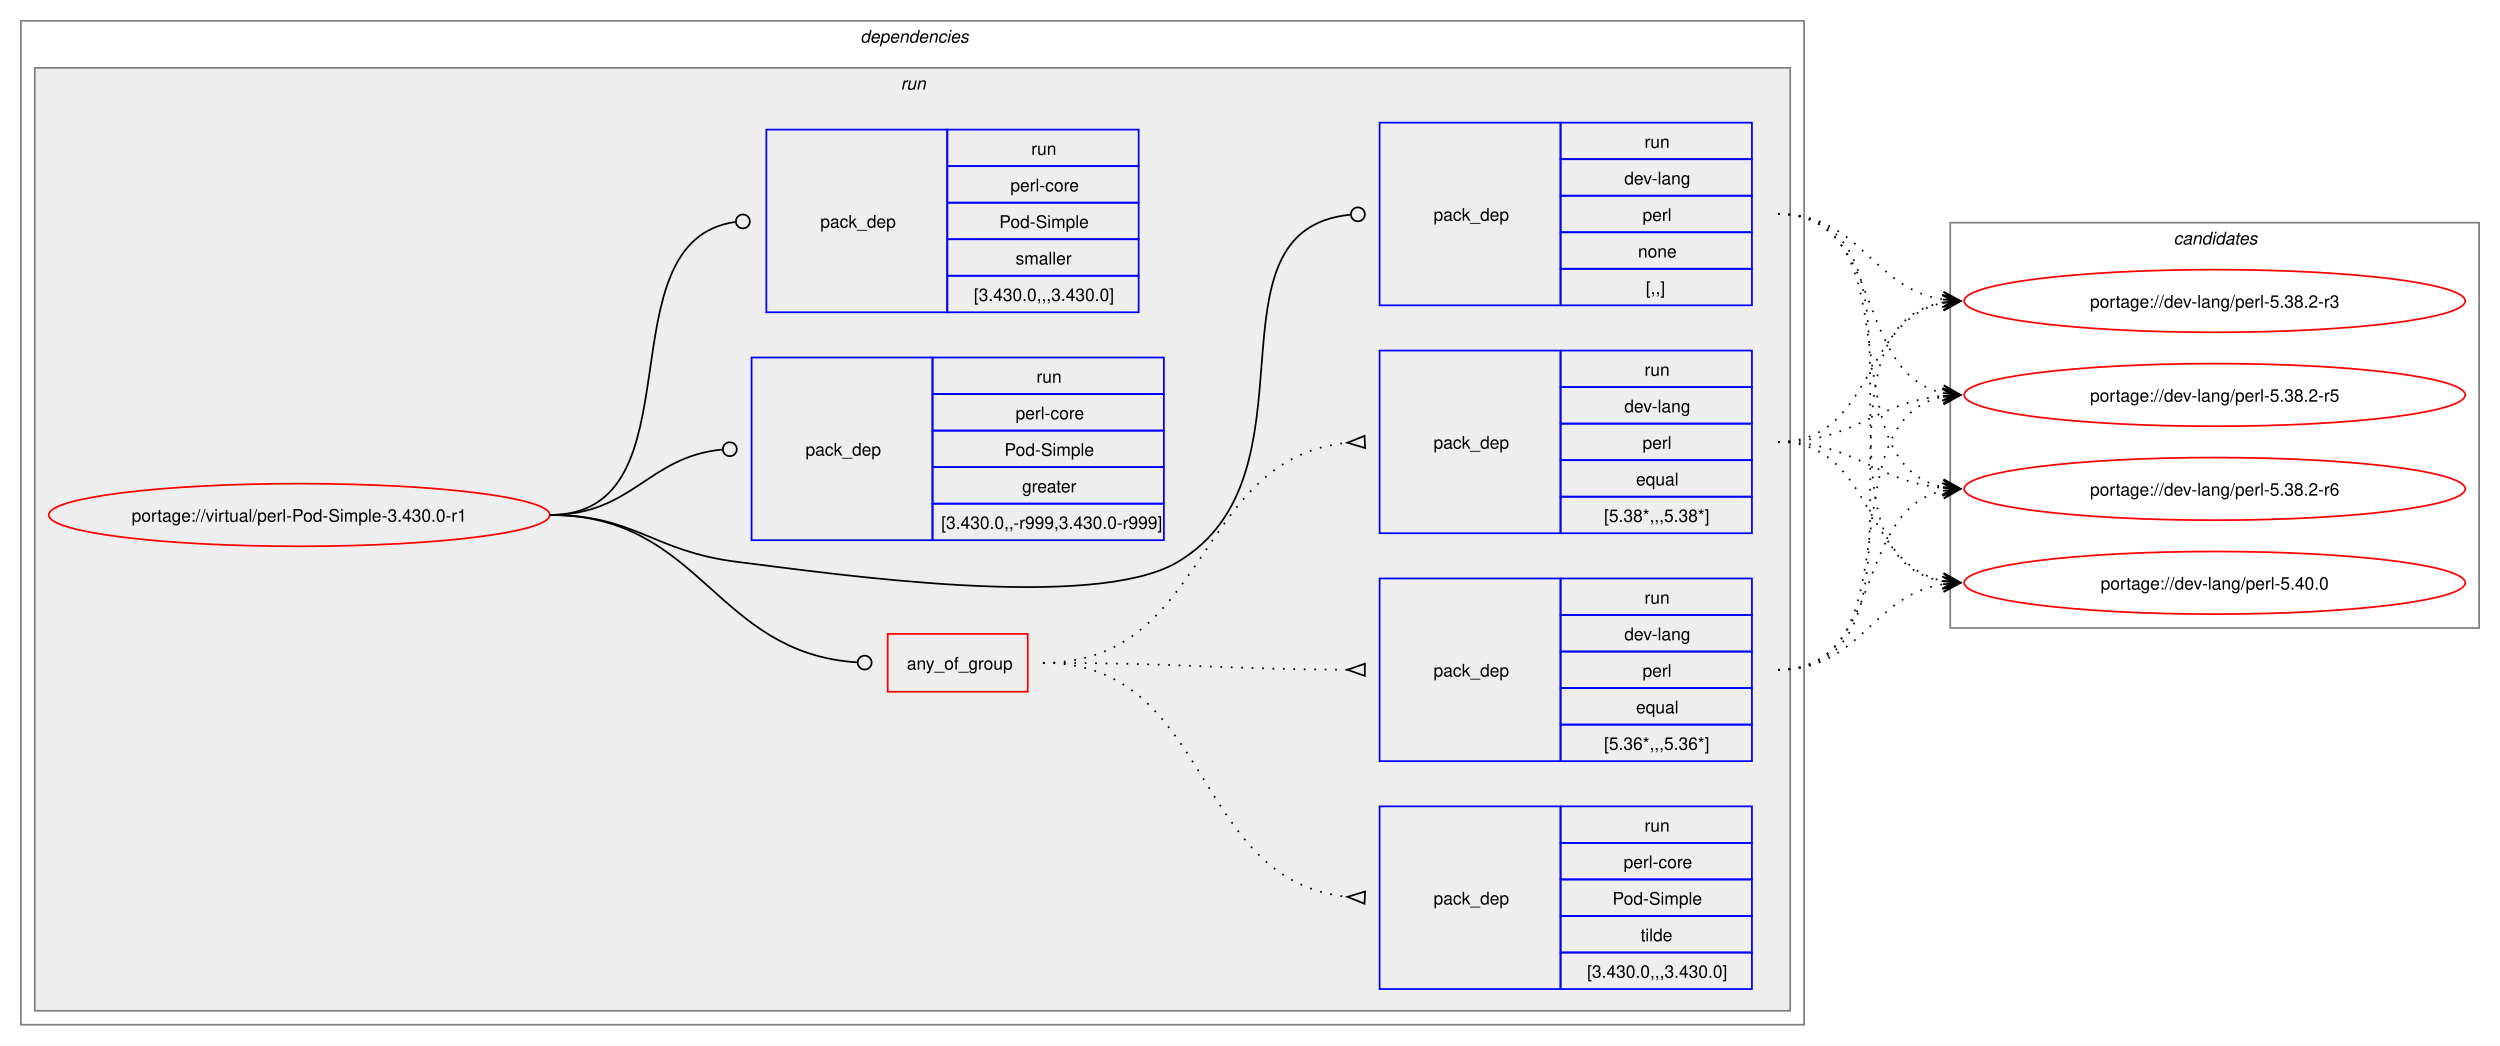
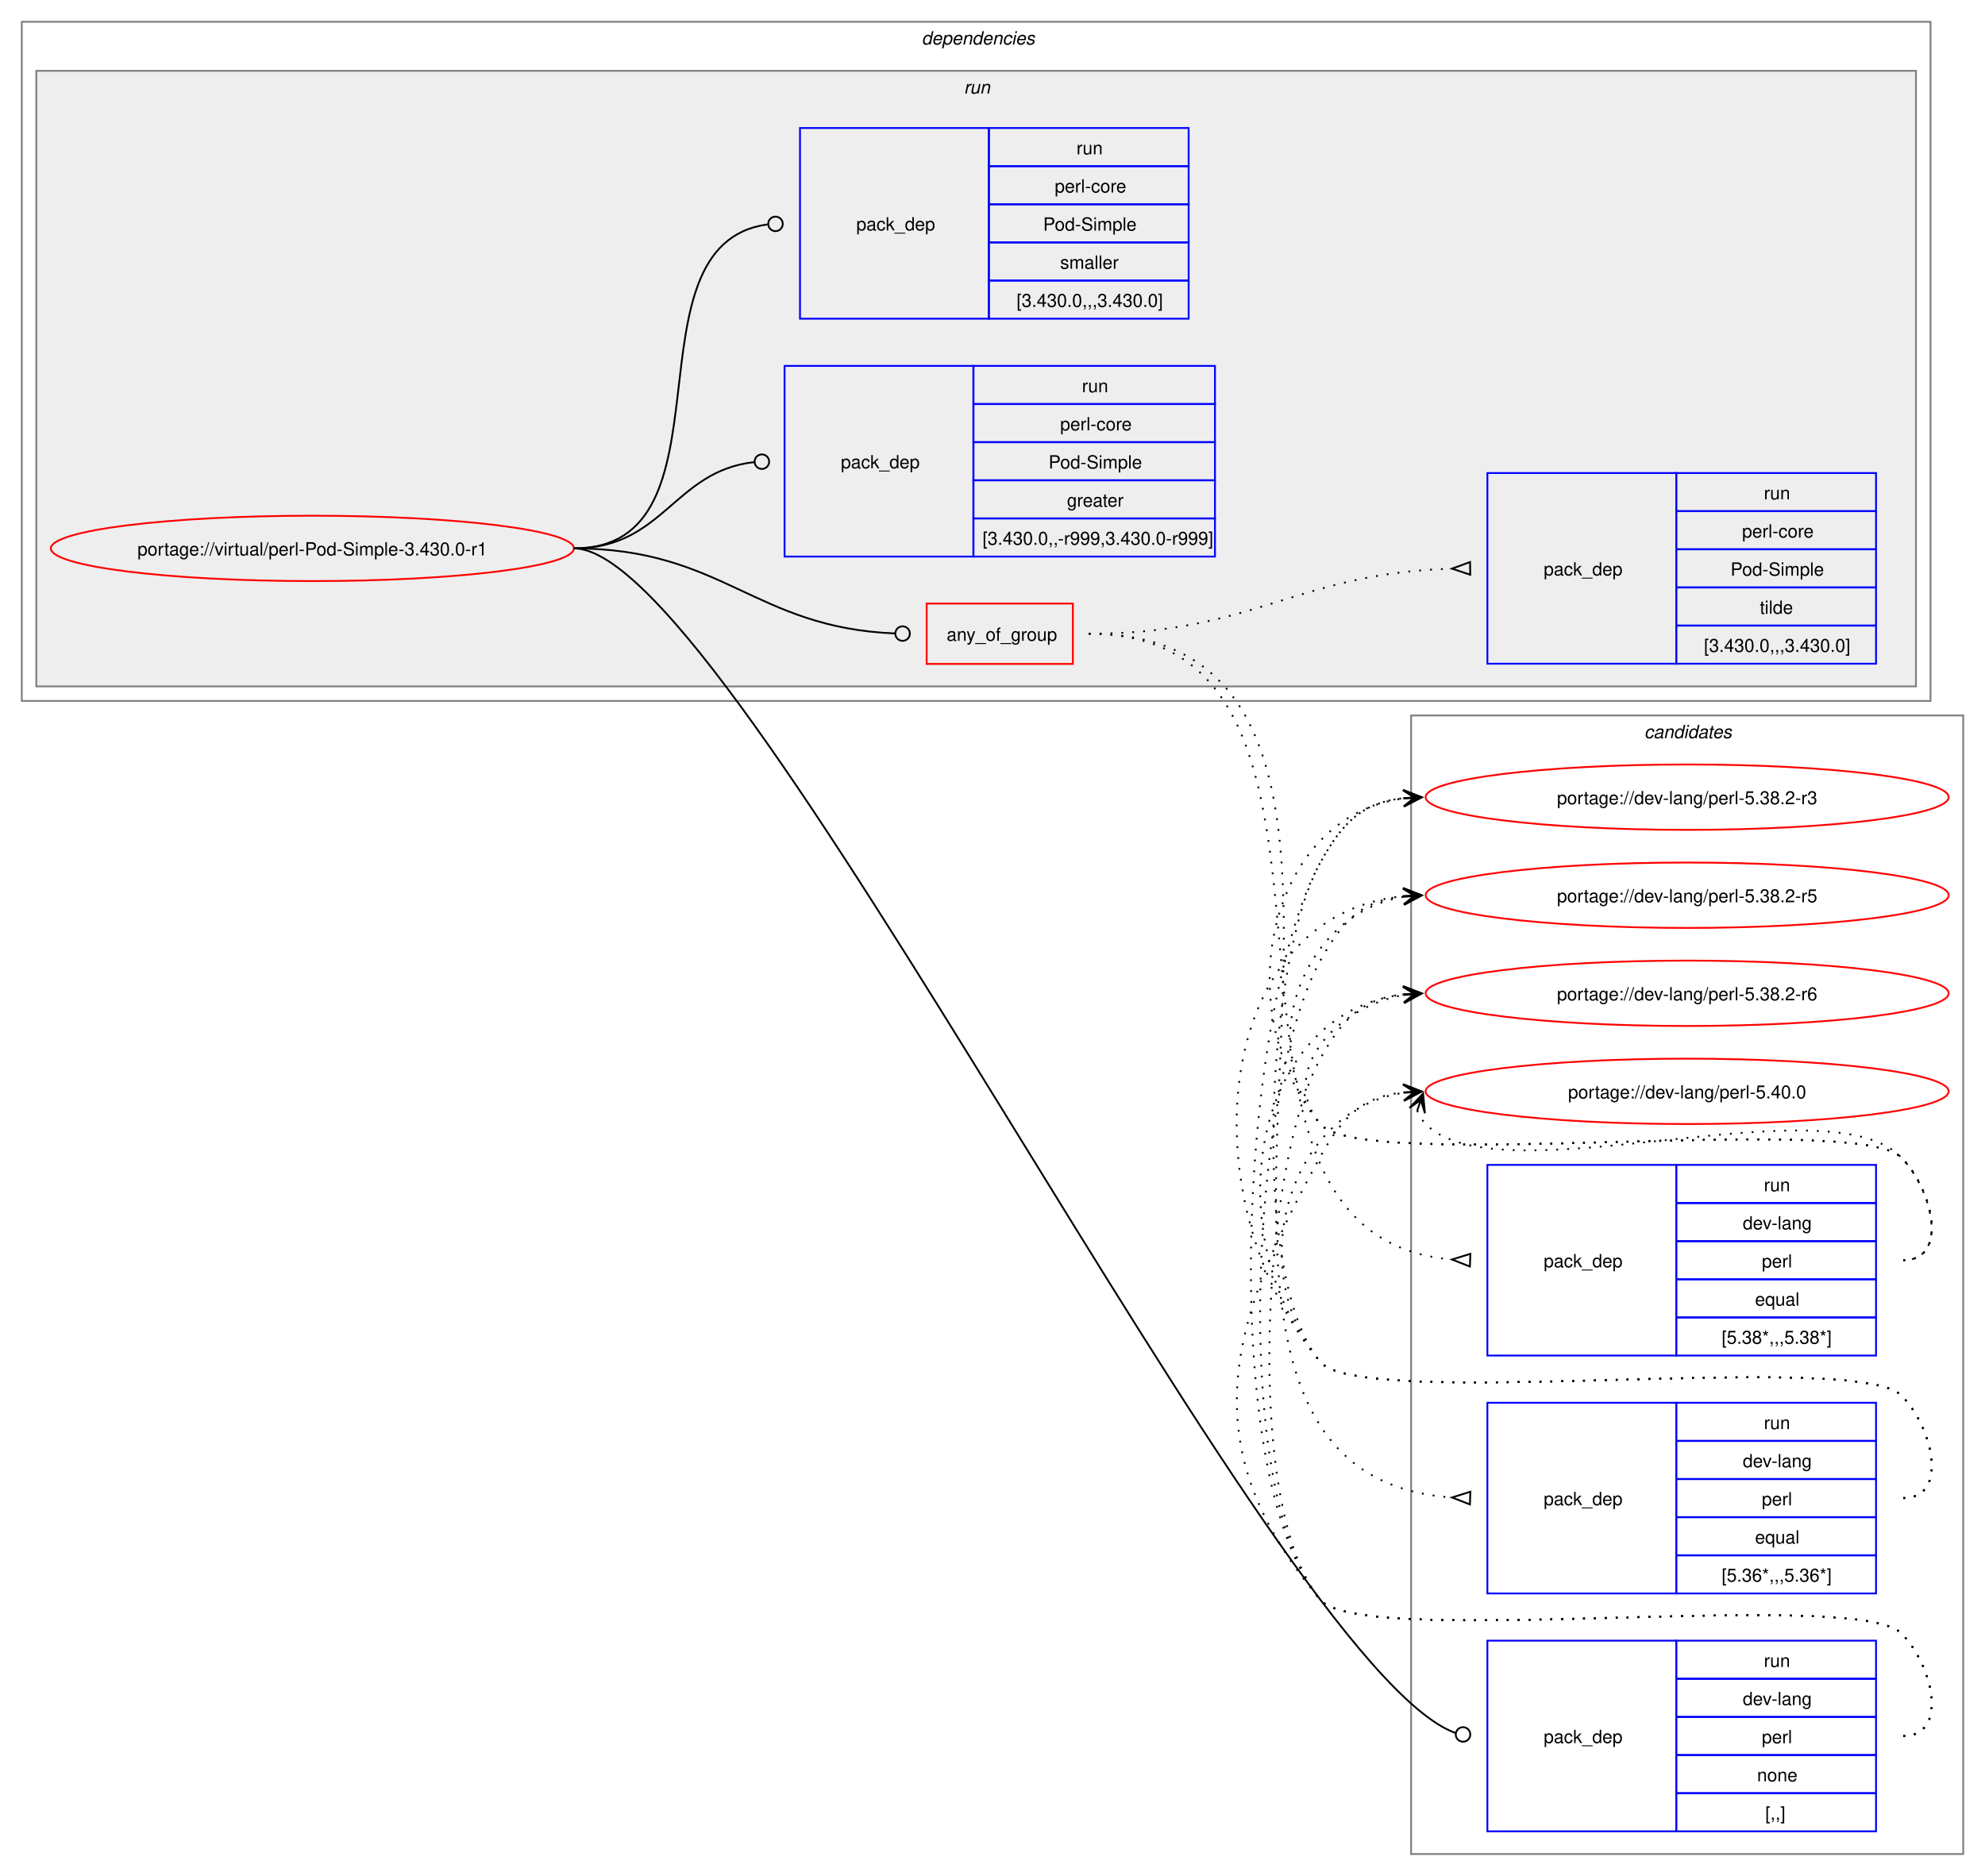
- <svg xmlns="http://www.w3.org/2000/svg" xmlns:xlink="http://www.w3.org/1999/xlink" width="1437pt" height="601pt" viewBox="0.00 0.00 1437.00 601.00">
-   <g id="graph0" class="graph" transform="scale(1 1) rotate(0) translate(4 597)">
-     <polygon fill="white" stroke="none" points="-4,4 -4,-597 1433,-597 1433,4 -4,4" />
+ <svg xmlns="http://www.w3.org/2000/svg" xmlns:xlink="http://www.w3.org/1999/xlink" width="1093pt" height="1033pt" viewBox="0.00 0.00 1093.00 1033.00">
+   <g id="graph0" class="graph" transform="scale(1 1) rotate(0) translate(4 1029)">
+     <polygon fill="white" stroke="none" points="-4,4 -4,-1029 1089,-1029 1089,4 -4,4" />
+     <g id="clust13" class="cluster">
+       <polygon fill="none" stroke="gray" points="773,-8 773,-635 1077,-635 1077,-8 773,-8" />
+       <text text-anchor="start" x="901.38" y="-622.5" font-family="Helvetica,sans-Serif" font-style="italic" font-size="10.00">candidates</text>
+     </g>
    <g id="clust2" class="cluster">
-       <polygon fill="none" stroke="gray" points="8,-8 8,-585 1033,-585 1033,-8 8,-8" />
-       <text text-anchor="start" x="490.5" y="-572.5" font-family="Helvetica,sans-Serif" font-style="italic" font-size="10.00">dependencies</text>
+       <polygon fill="none" stroke="gray" points="8,-643 8,-1017 1059,-1017 1059,-643 8,-643" />
+       <text text-anchor="start" x="503.5" y="-1004.5" font-family="Helvetica,sans-Serif" font-style="italic" font-size="10.00">dependencies</text>
    </g>
    <g id="clust5" class="cluster">
-       <polygon fill="#eeeeee" stroke="gray" points="16,-16 16,-558 1025,-558 1025,-16 16,-16" />
-       <text text-anchor="start" x="513.75" y="-545.5" font-family="Helvetica,sans-Serif" font-style="italic" font-size="10.00">run</text>
-     </g>
-     <g id="clust13" class="cluster">
-       <polygon fill="none" stroke="gray" points="1117,-236 1117,-469 1421,-469 1421,-236 1117,-236" />
-       <text text-anchor="start" x="1245.38" y="-456.5" font-family="Helvetica,sans-Serif" font-style="italic" font-size="10.00">candidates</text>
+       <polygon fill="#eeeeee" stroke="gray" points="16,-651 16,-990 1051,-990 1051,-651 16,-651" />
+       <text text-anchor="start" x="526.75" y="-977.5" font-family="Helvetica,sans-Serif" font-style="italic" font-size="10.00">run</text>
    </g>
    <g id="node1" class="node">
      <g id="a_node1">
        <a xlink:href="../virtual/perl-Pod-Simple-3.430.0-r1.svg" xlink:title="portage://virtual/perl-Pod-Simple-3.430.0-r1">
-           <ellipse fill="none" stroke="red" cx="168" cy="-301" rx="144" ry="18" />
-           <text text-anchor="middle" x="168" y="-297.12" font-family="Helvetica,sans-Serif" font-size="10.00">portage://virtual/perl-Pod-Simple-3.430.0-r1</text>
+           <ellipse fill="none" stroke="red" cx="168" cy="-727" rx="144" ry="18" />
+           <text text-anchor="middle" x="168" y="-723.12" font-family="Helvetica,sans-Serif" font-size="10.00">portage://virtual/perl-Pod-Simple-3.430.0-r1</text>
        </a>
      </g>
    </g>
    <g id="node2" class="node">
-       <polygon fill="none" stroke="red" points="506.25,-199.38 506.25,-232.62 586.75,-232.62 586.75,-199.38 506.25,-199.38" />
-       <text text-anchor="start" x="517.25" y="-212.12" font-family="Helvetica,sans-Serif" font-size="10.00">any_of_group</text>
+       <polygon fill="none" stroke="red" points="506.25,-663.38 506.25,-696.62 586.75,-696.62 586.75,-663.38 506.25,-663.38" />
+       <text text-anchor="start" x="517.25" y="-676.12" font-family="Helvetica,sans-Serif" font-size="10.00">any_of_group</text>
    </g>
    <g id="edge4" class="edge">
-       <path fill="none" stroke="black" d="M312,-301C399.68,-301 406.44,-221.55 488.75,-216.27" />
-       <ellipse fill="none" stroke="black" cx="493" cy="-216.14" rx="4" ry="4" />
+       <path fill="none" stroke="black" d="M312,-727C394.06,-727 411.28,-683.25 488.78,-680.17" />
+       <ellipse fill="none" stroke="black" cx="493" cy="-680.09" rx="4" ry="4" />
    </g>
    <g id="node6" class="node">
-       <polygon fill="none" stroke="blue" points="789,-421.5 789,-526.5 893,-526.5 893,-421.5 789,-421.5" />
-       <text text-anchor="start" x="820" y="-470.12" font-family="Helvetica,sans-Serif" font-size="10.00">pack_dep</text>
-       <polygon fill="none" stroke="blue" points="893,-505.5 893,-526.5 1003,-526.5 1003,-505.5 893,-505.5" />
-       <text text-anchor="start" x="941.25" y="-512" font-family="Helvetica,sans-Serif" font-size="10.00">run</text>
-       <polygon fill="none" stroke="blue" points="893,-484.5 893,-505.5 1003,-505.5 1003,-484.5 893,-484.5" />
-       <text text-anchor="start" x="929.62" y="-491" font-family="Helvetica,sans-Serif" font-size="10.00">dev-lang</text>
-       <polygon fill="none" stroke="blue" points="893,-463.5 893,-484.5 1003,-484.5 1003,-463.5 893,-463.5" />
-       <text text-anchor="start" x="940.12" y="-470" font-family="Helvetica,sans-Serif" font-size="10.00">perl</text>
-       <polygon fill="none" stroke="blue" points="893,-442.5 893,-463.5 1003,-463.5 1003,-442.5 893,-442.5" />
-       <text text-anchor="start" x="937.5" y="-449" font-family="Helvetica,sans-Serif" font-size="10.00">none</text>
-       <polygon fill="none" stroke="blue" points="893,-421.5 893,-442.5 1003,-442.5 1003,-421.5 893,-421.5" />
-       <text text-anchor="start" x="942" y="-428" font-family="Helvetica,sans-Serif" font-size="10.00">[,,]</text>
+       <polygon fill="none" stroke="blue" points="815,-20.5 815,-125.5 919,-125.5 919,-20.5 815,-20.5" />
+       <text text-anchor="start" x="846" y="-69.12" font-family="Helvetica,sans-Serif" font-size="10.00">pack_dep</text>
+       <polygon fill="none" stroke="blue" points="919,-104.5 919,-125.5 1029,-125.5 1029,-104.5 919,-104.5" />
+       <text text-anchor="start" x="967.25" y="-111" font-family="Helvetica,sans-Serif" font-size="10.00">run</text>
+       <polygon fill="none" stroke="blue" points="919,-83.5 919,-104.5 1029,-104.5 1029,-83.5 919,-83.5" />
+       <text text-anchor="start" x="955.62" y="-90" font-family="Helvetica,sans-Serif" font-size="10.00">dev-lang</text>
+       <polygon fill="none" stroke="blue" points="919,-62.5 919,-83.5 1029,-83.5 1029,-62.5 919,-62.5" />
+       <text text-anchor="start" x="966.12" y="-69" font-family="Helvetica,sans-Serif" font-size="10.00">perl</text>
+       <polygon fill="none" stroke="blue" points="919,-41.5 919,-62.5 1029,-62.5 1029,-41.5 919,-41.5" />
+       <text text-anchor="start" x="963.5" y="-48" font-family="Helvetica,sans-Serif" font-size="10.00">none</text>
+       <polygon fill="none" stroke="blue" points="919,-20.5 919,-41.5 1029,-41.5 1029,-20.5 919,-20.5" />
+       <text text-anchor="start" x="968" y="-27" font-family="Helvetica,sans-Serif" font-size="10.00">[,,]</text>
    </g>
    <g id="edge5" class="edge">
-       <path fill="none" stroke="black" d="M312,-301C361.48,-301 370.89,-280.05 420,-274 475.8,-267.13 624.72,-245.2 673,-274 757.05,-324.13 684.8,-464.83 772.05,-473.57" />
-       <ellipse fill="none" stroke="black" cx="776.51" cy="-473.79" rx="4" ry="4" />
+       <path fill="none" stroke="black" d="M312,-727C400.4,-727 696.85,-110.76 797.44,-74.65" />
+       <ellipse fill="none" stroke="black" cx="801.58" cy="-73.85" rx="4" ry="4" />
    </g>
    <g id="node7" class="node">
-       <polygon fill="none" stroke="blue" points="428,-286.5 428,-391.5 532,-391.5 532,-286.5 428,-286.5" />
-       <text text-anchor="start" x="459" y="-335.12" font-family="Helvetica,sans-Serif" font-size="10.00">pack_dep</text>
-       <polygon fill="none" stroke="blue" points="532,-370.5 532,-391.5 665,-391.5 665,-370.5 532,-370.5" />
-       <text text-anchor="start" x="591.75" y="-377" font-family="Helvetica,sans-Serif" font-size="10.00">run</text>
-       <polygon fill="none" stroke="blue" points="532,-349.5 532,-370.5 665,-370.5 665,-349.5 532,-349.5" />
-       <text text-anchor="start" x="579.75" y="-356" font-family="Helvetica,sans-Serif" font-size="10.00">perl-core</text>
-       <polygon fill="none" stroke="blue" points="532,-328.5 532,-349.5 665,-349.5 665,-328.5 532,-328.5" />
-       <text text-anchor="start" x="573.38" y="-335" font-family="Helvetica,sans-Serif" font-size="10.00">Pod-Simple</text>
-       <polygon fill="none" stroke="blue" points="532,-307.5 532,-328.5 665,-328.5 665,-307.5 532,-307.5" />
-       <text text-anchor="start" x="583.5" y="-314" font-family="Helvetica,sans-Serif" font-size="10.00">greater</text>
-       <polygon fill="none" stroke="blue" points="532,-286.5 532,-307.5 665,-307.5 665,-286.5 532,-286.5" />
-       <text text-anchor="start" x="537" y="-293" font-family="Helvetica,sans-Serif" font-size="10.00">[3.430.0,,-r999,3.430.0-r999]</text>
+       <polygon fill="none" stroke="blue" points="428,-722.5 428,-827.5 532,-827.5 532,-722.5 428,-722.5" />
+       <text text-anchor="start" x="459" y="-771.12" font-family="Helvetica,sans-Serif" font-size="10.00">pack_dep</text>
+       <polygon fill="none" stroke="blue" points="532,-806.5 532,-827.5 665,-827.5 665,-806.5 532,-806.5" />
+       <text text-anchor="start" x="591.75" y="-813" font-family="Helvetica,sans-Serif" font-size="10.00">run</text>
+       <polygon fill="none" stroke="blue" points="532,-785.5 532,-806.5 665,-806.5 665,-785.5 532,-785.5" />
+       <text text-anchor="start" x="579.75" y="-792" font-family="Helvetica,sans-Serif" font-size="10.00">perl-core</text>
+       <polygon fill="none" stroke="blue" points="532,-764.5 532,-785.5 665,-785.5 665,-764.5 532,-764.5" />
+       <text text-anchor="start" x="573.38" y="-771" font-family="Helvetica,sans-Serif" font-size="10.00">Pod-Simple</text>
+       <polygon fill="none" stroke="blue" points="532,-743.5 532,-764.5 665,-764.5 665,-743.5 532,-743.5" />
+       <text text-anchor="start" x="583.5" y="-750" font-family="Helvetica,sans-Serif" font-size="10.00">greater</text>
+       <polygon fill="none" stroke="blue" points="532,-722.5 532,-743.5 665,-743.5 665,-722.5 532,-722.5" />
+       <text text-anchor="start" x="537" y="-729" font-family="Helvetica,sans-Serif" font-size="10.00">[3.430.0,,-r999,3.430.0-r999]</text>
    </g>
    <g id="edge6" class="edge">
-       <path fill="none" stroke="black" d="M312,-301C359.8,-301 368.2,-334.54 411.23,-338.6" />
-       <ellipse fill="none" stroke="black" cx="415.5" cy="-338.79" rx="4" ry="4" />
+       <path fill="none" stroke="black" d="M312,-727C361.45,-727 366.96,-769.54 411.26,-774.52" />
+       <ellipse fill="none" stroke="black" cx="415.51" cy="-774.76" rx="4" ry="4" />
    </g>
    <g id="node8" class="node">
-       <polygon fill="none" stroke="blue" points="436.5,-417.5 436.5,-522.5 540.5,-522.5 540.5,-417.5 436.5,-417.5" />
-       <text text-anchor="start" x="467.5" y="-466.12" font-family="Helvetica,sans-Serif" font-size="10.00">pack_dep</text>
-       <polygon fill="none" stroke="blue" points="540.5,-501.5 540.5,-522.5 650.5,-522.5 650.5,-501.5 540.5,-501.5" />
-       <text text-anchor="start" x="588.75" y="-508" font-family="Helvetica,sans-Serif" font-size="10.00">run</text>
-       <polygon fill="none" stroke="blue" points="540.5,-480.5 540.5,-501.5 650.5,-501.5 650.5,-480.5 540.5,-480.5" />
-       <text text-anchor="start" x="576.75" y="-487" font-family="Helvetica,sans-Serif" font-size="10.00">perl-core</text>
-       <polygon fill="none" stroke="blue" points="540.5,-459.5 540.5,-480.5 650.5,-480.5 650.5,-459.5 540.5,-459.5" />
-       <text text-anchor="start" x="570.38" y="-466" font-family="Helvetica,sans-Serif" font-size="10.00">Pod-Simple</text>
-       <polygon fill="none" stroke="blue" points="540.5,-438.5 540.5,-459.5 650.5,-459.5 650.5,-438.5 540.5,-438.5" />
-       <text text-anchor="start" x="579.75" y="-445" font-family="Helvetica,sans-Serif" font-size="10.00">smaller</text>
-       <polygon fill="none" stroke="blue" points="540.5,-417.5 540.5,-438.5 650.5,-438.5 650.5,-417.5 540.5,-417.5" />
-       <text text-anchor="start" x="555.75" y="-424" font-family="Helvetica,sans-Serif" font-size="10.00">[3.430.0,,,3.430.0]</text>
+       <polygon fill="none" stroke="blue" points="436.5,-853.5 436.5,-958.5 540.5,-958.5 540.5,-853.5 436.5,-853.5" />
+       <text text-anchor="start" x="467.5" y="-902.12" font-family="Helvetica,sans-Serif" font-size="10.00">pack_dep</text>
+       <polygon fill="none" stroke="blue" points="540.5,-937.5 540.5,-958.5 650.5,-958.5 650.5,-937.5 540.5,-937.5" />
+       <text text-anchor="start" x="588.75" y="-944" font-family="Helvetica,sans-Serif" font-size="10.00">run</text>
+       <polygon fill="none" stroke="blue" points="540.5,-916.5 540.5,-937.5 650.5,-937.5 650.5,-916.5 540.5,-916.5" />
+       <text text-anchor="start" x="576.75" y="-923" font-family="Helvetica,sans-Serif" font-size="10.00">perl-core</text>
+       <polygon fill="none" stroke="blue" points="540.5,-895.5 540.5,-916.5 650.5,-916.5 650.5,-895.5 540.5,-895.5" />
+       <text text-anchor="start" x="570.38" y="-902" font-family="Helvetica,sans-Serif" font-size="10.00">Pod-Simple</text>
+       <polygon fill="none" stroke="blue" points="540.5,-874.5 540.5,-895.5 650.5,-895.5 650.5,-874.5 540.5,-874.5" />
+       <text text-anchor="start" x="579.75" y="-881" font-family="Helvetica,sans-Serif" font-size="10.00">smaller</text>
+       <polygon fill="none" stroke="blue" points="540.5,-853.5 540.5,-874.5 650.5,-874.5 650.5,-853.5 540.5,-853.5" />
+       <text text-anchor="start" x="555.75" y="-860" font-family="Helvetica,sans-Serif" font-size="10.00">[3.430.0,,,3.430.0]</text>
    </g>
    <g id="edge7" class="edge">
-       <path fill="none" stroke="black" d="M312,-301C399.96,-301 340.76,-458.96 418.95,-469.45" />
-       <ellipse fill="none" stroke="black" cx="423.01" cy="-469.71" rx="4" ry="4" />
+       <path fill="none" stroke="black" d="M312,-727C403.54,-727 337.54,-894.31 418.61,-905.42" />
+       <ellipse fill="none" stroke="black" cx="423.01" cy="-905.71" rx="4" ry="4" />
    </g>
    <g id="node3" class="node">
-       <polygon fill="none" stroke="blue" points="789,-290.5 789,-395.5 893,-395.5 893,-290.5 789,-290.5" />
-       <text text-anchor="start" x="820" y="-339.12" font-family="Helvetica,sans-Serif" font-size="10.00">pack_dep</text>
-       <polygon fill="none" stroke="blue" points="893,-374.5 893,-395.5 1003,-395.5 1003,-374.5 893,-374.5" />
-       <text text-anchor="start" x="941.25" y="-381" font-family="Helvetica,sans-Serif" font-size="10.00">run</text>
-       <polygon fill="none" stroke="blue" points="893,-353.5 893,-374.5 1003,-374.5 1003,-353.5 893,-353.5" />
-       <text text-anchor="start" x="929.62" y="-360" font-family="Helvetica,sans-Serif" font-size="10.00">dev-lang</text>
-       <polygon fill="none" stroke="blue" points="893,-332.5 893,-353.5 1003,-353.5 1003,-332.5 893,-332.5" />
-       <text text-anchor="start" x="940.12" y="-339" font-family="Helvetica,sans-Serif" font-size="10.00">perl</text>
-       <polygon fill="none" stroke="blue" points="893,-311.5 893,-332.5 1003,-332.5 1003,-311.5 893,-311.5" />
-       <text text-anchor="start" x="936.38" y="-318" font-family="Helvetica,sans-Serif" font-size="10.00">equal</text>
-       <polygon fill="none" stroke="blue" points="893,-290.5 893,-311.5 1003,-311.5 1003,-290.5 893,-290.5" />
-       <text text-anchor="start" x="918" y="-297" font-family="Helvetica,sans-Serif" font-size="10.00">[5.38*,,,5.38*]</text>
+       <polygon fill="none" stroke="blue" points="815,-282.5 815,-387.5 919,-387.5 919,-282.5 815,-282.5" />
+       <text text-anchor="start" x="846" y="-331.12" font-family="Helvetica,sans-Serif" font-size="10.00">pack_dep</text>
+       <polygon fill="none" stroke="blue" points="919,-366.5 919,-387.5 1029,-387.5 1029,-366.5 919,-366.5" />
+       <text text-anchor="start" x="967.25" y="-373" font-family="Helvetica,sans-Serif" font-size="10.00">run</text>
+       <polygon fill="none" stroke="blue" points="919,-345.5 919,-366.5 1029,-366.5 1029,-345.5 919,-345.5" />
+       <text text-anchor="start" x="955.62" y="-352" font-family="Helvetica,sans-Serif" font-size="10.00">dev-lang</text>
+       <polygon fill="none" stroke="blue" points="919,-324.5 919,-345.5 1029,-345.5 1029,-324.5 919,-324.5" />
+       <text text-anchor="start" x="966.12" y="-331" font-family="Helvetica,sans-Serif" font-size="10.00">perl</text>
+       <polygon fill="none" stroke="blue" points="919,-303.5 919,-324.5 1029,-324.5 1029,-303.5 919,-303.5" />
+       <text text-anchor="start" x="962.38" y="-310" font-family="Helvetica,sans-Serif" font-size="10.00">equal</text>
+       <polygon fill="none" stroke="blue" points="919,-282.5 919,-303.5 1029,-303.5 1029,-282.5 919,-282.5" />
+       <text text-anchor="start" x="944" y="-289" font-family="Helvetica,sans-Serif" font-size="10.00">[5.38*,,,5.38*]</text>
    </g>
    <g id="edge1" class="edge">
-       <path fill="none" stroke="black" stroke-dasharray="1,5" d="M595.5,-216C691.81,-216 681.97,-333.99 770.61,-342.51" />
-       <polygon fill="none" stroke="black" points="780.34,-346.47 770.51,-342.51 780.66,-339.48 780.34,-346.47" />
+       <path fill="none" stroke="black" stroke-dasharray="1,5" d="M595.5,-680C771.61,-680 632.06,-348.34 795.85,-335.39" />
+       <polygon fill="none" stroke="black" points="805.63,-338.52 795.51,-335.4 805.37,-331.52 805.63,-338.52" />
    </g>
    <g id="node4" class="node">
-       <polygon fill="none" stroke="blue" points="789,-159.5 789,-264.5 893,-264.5 893,-159.5 789,-159.5" />
-       <text text-anchor="start" x="820" y="-208.12" font-family="Helvetica,sans-Serif" font-size="10.00">pack_dep</text>
-       <polygon fill="none" stroke="blue" points="893,-243.5 893,-264.5 1003,-264.5 1003,-243.5 893,-243.5" />
-       <text text-anchor="start" x="941.25" y="-250" font-family="Helvetica,sans-Serif" font-size="10.00">run</text>
-       <polygon fill="none" stroke="blue" points="893,-222.5 893,-243.5 1003,-243.5 1003,-222.5 893,-222.5" />
-       <text text-anchor="start" x="929.62" y="-229" font-family="Helvetica,sans-Serif" font-size="10.00">dev-lang</text>
-       <polygon fill="none" stroke="blue" points="893,-201.5 893,-222.5 1003,-222.5 1003,-201.5 893,-201.5" />
-       <text text-anchor="start" x="940.12" y="-208" font-family="Helvetica,sans-Serif" font-size="10.00">perl</text>
-       <polygon fill="none" stroke="blue" points="893,-180.5 893,-201.5 1003,-201.5 1003,-180.5 893,-180.5" />
-       <text text-anchor="start" x="936.38" y="-187" font-family="Helvetica,sans-Serif" font-size="10.00">equal</text>
-       <polygon fill="none" stroke="blue" points="893,-159.5 893,-180.5 1003,-180.5 1003,-159.5 893,-159.5" />
-       <text text-anchor="start" x="918" y="-166" font-family="Helvetica,sans-Serif" font-size="10.00">[5.36*,,,5.36*]</text>
+       <polygon fill="none" stroke="blue" points="815,-151.5 815,-256.5 919,-256.5 919,-151.5 815,-151.5" />
+       <text text-anchor="start" x="846" y="-200.12" font-family="Helvetica,sans-Serif" font-size="10.00">pack_dep</text>
+       <polygon fill="none" stroke="blue" points="919,-235.5 919,-256.5 1029,-256.5 1029,-235.5 919,-235.5" />
+       <text text-anchor="start" x="967.25" y="-242" font-family="Helvetica,sans-Serif" font-size="10.00">run</text>
+       <polygon fill="none" stroke="blue" points="919,-214.5 919,-235.5 1029,-235.5 1029,-214.5 919,-214.5" />
+       <text text-anchor="start" x="955.62" y="-221" font-family="Helvetica,sans-Serif" font-size="10.00">dev-lang</text>
+       <polygon fill="none" stroke="blue" points="919,-193.5 919,-214.5 1029,-214.5 1029,-193.5 919,-193.5" />
+       <text text-anchor="start" x="966.12" y="-200" font-family="Helvetica,sans-Serif" font-size="10.00">perl</text>
+       <polygon fill="none" stroke="blue" points="919,-172.5 919,-193.5 1029,-193.5 1029,-172.5 919,-172.5" />
+       <text text-anchor="start" x="962.38" y="-179" font-family="Helvetica,sans-Serif" font-size="10.00">equal</text>
+       <polygon fill="none" stroke="blue" points="919,-151.5 919,-172.5 1029,-172.5 1029,-151.5 919,-151.5" />
+       <text text-anchor="start" x="944" y="-158" font-family="Helvetica,sans-Serif" font-size="10.00">[5.36*,,,5.36*]</text>
    </g>
    <g id="edge2" class="edge">
-       <path fill="none" stroke="black" stroke-dasharray="1,5" d="M595.5,-216C674.42,-216 696.65,-212.34 770.7,-212.02" />
-       <polygon fill="none" stroke="black" points="780.51,-215.5 770.5,-212.02 780.49,-208.5 780.51,-215.5" />
+       <path fill="none" stroke="black" stroke-dasharray="1,5" d="M595.5,-680C823.2,-680 582.44,-218.76 795.51,-204.35" />
+       <polygon fill="none" stroke="black" points="805.62,-207.51 795.51,-204.35 805.39,-200.52 805.62,-207.51" />
    </g>
    <g id="node5" class="node">
-       <polygon fill="none" stroke="blue" points="789,-28.5 789,-133.5 893,-133.5 893,-28.5 789,-28.5" />
-       <text text-anchor="start" x="820" y="-77.12" font-family="Helvetica,sans-Serif" font-size="10.00">pack_dep</text>
-       <polygon fill="none" stroke="blue" points="893,-112.5 893,-133.5 1003,-133.5 1003,-112.5 893,-112.5" />
-       <text text-anchor="start" x="941.25" y="-119" font-family="Helvetica,sans-Serif" font-size="10.00">run</text>
-       <polygon fill="none" stroke="blue" points="893,-91.5 893,-112.5 1003,-112.5 1003,-91.5 893,-91.5" />
-       <text text-anchor="start" x="929.25" y="-98" font-family="Helvetica,sans-Serif" font-size="10.00">perl-core</text>
-       <polygon fill="none" stroke="blue" points="893,-70.5 893,-91.5 1003,-91.5 1003,-70.5 893,-70.5" />
-       <text text-anchor="start" x="922.88" y="-77" font-family="Helvetica,sans-Serif" font-size="10.00">Pod-Simple</text>
-       <polygon fill="none" stroke="blue" points="893,-49.5 893,-70.5 1003,-70.5 1003,-49.5 893,-49.5" />
-       <text text-anchor="start" x="939" y="-56" font-family="Helvetica,sans-Serif" font-size="10.00">tilde</text>
-       <polygon fill="none" stroke="blue" points="893,-28.5 893,-49.5 1003,-49.5 1003,-28.5 893,-28.5" />
-       <text text-anchor="start" x="908.25" y="-35" font-family="Helvetica,sans-Serif" font-size="10.00">[3.430.0,,,3.430.0]</text>
+       <polygon fill="none" stroke="blue" points="815,-663.5 815,-768.5 919,-768.5 919,-663.5 815,-663.5" />
+       <text text-anchor="start" x="846" y="-712.12" font-family="Helvetica,sans-Serif" font-size="10.00">pack_dep</text>
+       <polygon fill="none" stroke="blue" points="919,-747.5 919,-768.5 1029,-768.5 1029,-747.5 919,-747.5" />
+       <text text-anchor="start" x="967.25" y="-754" font-family="Helvetica,sans-Serif" font-size="10.00">run</text>
+       <polygon fill="none" stroke="blue" points="919,-726.5 919,-747.5 1029,-747.5 1029,-726.5 919,-726.5" />
+       <text text-anchor="start" x="955.25" y="-733" font-family="Helvetica,sans-Serif" font-size="10.00">perl-core</text>
+       <polygon fill="none" stroke="blue" points="919,-705.5 919,-726.5 1029,-726.5 1029,-705.5 919,-705.5" />
+       <text text-anchor="start" x="948.88" y="-712" font-family="Helvetica,sans-Serif" font-size="10.00">Pod-Simple</text>
+       <polygon fill="none" stroke="blue" points="919,-684.5 919,-705.5 1029,-705.5 1029,-684.5 919,-684.5" />
+       <text text-anchor="start" x="965" y="-691" font-family="Helvetica,sans-Serif" font-size="10.00">tilde</text>
+       <polygon fill="none" stroke="blue" points="919,-663.5 919,-684.5 1029,-684.5 1029,-663.5 919,-663.5" />
+       <text text-anchor="start" x="934.25" y="-670" font-family="Helvetica,sans-Serif" font-size="10.00">[3.430.0,,,3.430.0]</text>
    </g>
    <g id="edge3" class="edge">
-       <path fill="none" stroke="black" stroke-dasharray="1,5" d="M595.5,-216C693.88,-216 680.18,-90.33 770.68,-81.49" />
-       <polygon fill="none" stroke="black" points="780.67,-84.52 770.51,-81.5 780.33,-77.53 780.67,-84.52" />
+       <path fill="none" stroke="black" stroke-dasharray="1,5" d="M595.5,-680C686.8,-680 709.4,-713.31 795.47,-715.85" />
+       <polygon fill="none" stroke="black" points="805.45,-719.49 795.5,-715.85 805.55,-712.49 805.45,-719.49" />
    </g>
    <g id="node9" class="node">
      <g id="a_node9">
        <a xlink:href="../dev-lang/perl-5.38.2-r3.svg" xlink:title="portage://dev-lang/perl-5.38.2-r3">
-           <ellipse fill="none" stroke="red" cx="1269" cy="-424" rx="144" ry="18" />
-           <text text-anchor="middle" x="1269" y="-420.12" font-family="Helvetica,sans-Serif" font-size="10.00">portage://dev-lang/perl-5.38.2-r3</text>
+           <ellipse fill="none" stroke="red" cx="925" cy="-590" rx="144" ry="18" />
+           <text text-anchor="middle" x="925" y="-586.12" font-family="Helvetica,sans-Serif" font-size="10.00">portage://dev-lang/perl-5.38.2-r3</text>
        </a>
      </g>
    </g>
    <g id="edge8" class="edge">
-       <path fill="none" stroke="black" stroke-dasharray="1,5" d="M1018,-343C1073.35,-343 1066.06,-413.6 1113.1,-422.98" />
-       <polygon fill="black" stroke="black" points="1122.79,-423.89 1112.41,-427.43 1119.02,-423.53 1112.83,-422.95 1112.83,-422.95 1112.83,-422.95 1119.02,-423.53 1113.25,-418.47 1122.79,-423.89" />
+       <path fill="none" stroke="black" stroke-dasharray="1,5" d="M1044,-335C1069.12,-335 1060.6,-373.59 1043,-391.5 1018.04,-416.9 745.84,-382.68 723,-410 671.59,-471.49 693.83,-579.72 769.04,-589.32" />
+       <polygon fill="black" stroke="black" points="778.78,-589.92 768.52,-593.79 775.01,-589.69 768.8,-589.3 768.8,-589.3 768.8,-589.3 775.01,-589.69 769.08,-584.81 778.78,-589.92" />
    </g>
    <g id="node10" class="node">
      <g id="a_node10">
        <a xlink:href="../dev-lang/perl-5.38.2-r5.svg" xlink:title="portage://dev-lang/perl-5.38.2-r5">
-           <ellipse fill="none" stroke="red" cx="1269" cy="-370" rx="144" ry="18" />
-           <text text-anchor="middle" x="1269" y="-366.12" font-family="Helvetica,sans-Serif" font-size="10.00">portage://dev-lang/perl-5.38.2-r5</text>
+           <ellipse fill="none" stroke="red" cx="925" cy="-536" rx="144" ry="18" />
+           <text text-anchor="middle" x="925" y="-532.12" font-family="Helvetica,sans-Serif" font-size="10.00">portage://dev-lang/perl-5.38.2-r5</text>
        </a>
      </g>
    </g>
    <g id="edge9" class="edge">
-       <path fill="none" stroke="black" stroke-dasharray="1,5" d="M1018,-343C1062.63,-343 1073.68,-365.75 1112.8,-369.48" />
-       <polygon fill="black" stroke="black" points="1122.78,-369.94 1112.59,-373.98 1119.01,-369.77 1112.79,-369.48 1112.79,-369.48 1112.79,-369.48 1119.01,-369.77 1113,-364.99 1122.78,-369.94" />
+       <path fill="none" stroke="black" stroke-dasharray="1,5" d="M1044,-335C1069.12,-335 1060.6,-373.59 1043,-391.5 1018.04,-416.9 745.84,-382.68 723,-410 685.96,-454.3 714.58,-526.57 769.14,-535.16" />
+       <polygon fill="black" stroke="black" points="778.79,-535.91 768.47,-539.62 775.01,-535.61 768.82,-535.13 768.82,-535.13 768.82,-535.13 775.01,-535.61 769.16,-530.65 778.79,-535.91" />
    </g>
    <g id="node11" class="node">
      <g id="a_node11">
        <a xlink:href="../dev-lang/perl-5.38.2-r6.svg" xlink:title="portage://dev-lang/perl-5.38.2-r6">
-           <ellipse fill="none" stroke="red" cx="1269" cy="-316" rx="144" ry="18" />
-           <text text-anchor="middle" x="1269" y="-312.12" font-family="Helvetica,sans-Serif" font-size="10.00">portage://dev-lang/perl-5.38.2-r6</text>
+           <ellipse fill="none" stroke="red" cx="925" cy="-482" rx="144" ry="18" />
+           <text text-anchor="middle" x="925" y="-478.12" font-family="Helvetica,sans-Serif" font-size="10.00">portage://dev-lang/perl-5.38.2-r6</text>
        </a>
      </g>
    </g>
    <g id="edge10" class="edge">
-       <path fill="none" stroke="black" stroke-dasharray="1,5" d="M1018,-343C1062.63,-343 1073.68,-320.25 1112.8,-316.52" />
-       <polygon fill="black" stroke="black" points="1122.78,-316.06 1113,-321.01 1119.01,-316.23 1112.79,-316.52 1112.79,-316.52 1112.79,-316.52 1119.01,-316.23 1112.59,-312.02 1122.78,-316.06" />
+       <path fill="none" stroke="black" stroke-dasharray="1,5" d="M1044,-335C1069.12,-335 1060.6,-373.59 1043,-391.5 1018.04,-416.9 745.84,-382.68 723,-410 699.17,-438.5 732.13,-474.76 769.01,-481.05" />
+       <polygon fill="black" stroke="black" points="778.79,-481.9 768.44,-485.52 775.02,-481.57 768.82,-481.03 768.82,-481.03 768.82,-481.03 775.02,-481.57 769.21,-476.55 778.79,-481.9" />
    </g>
    <g id="node12" class="node">
      <g id="a_node12">
        <a xlink:href="../dev-lang/perl-5.40.0.svg" xlink:title="portage://dev-lang/perl-5.40.0">
-           <ellipse fill="none" stroke="red" cx="1269" cy="-262" rx="144" ry="18" />
-           <text text-anchor="middle" x="1269" y="-258.12" font-family="Helvetica,sans-Serif" font-size="10.00">portage://dev-lang/perl-5.40.0</text>
+           <ellipse fill="none" stroke="red" cx="925" cy="-428" rx="144" ry="18" />
+           <text text-anchor="middle" x="925" y="-424.12" font-family="Helvetica,sans-Serif" font-size="10.00">portage://dev-lang/perl-5.40.0</text>
        </a>
      </g>
    </g>
    <g id="edge11" class="edge">
-       <path fill="none" stroke="black" stroke-dasharray="1,5" d="M1018,-343C1073.35,-343 1066.06,-272.4 1113.1,-263.02" />
-       <polygon fill="black" stroke="black" points="1122.79,-262.11 1113.25,-267.53 1119.02,-262.47 1112.83,-263.05 1112.83,-263.05 1112.83,-263.05 1119.02,-262.47 1112.41,-258.57 1122.79,-262.11" />
+       <path fill="none" stroke="black" stroke-dasharray="1,5" d="M776.37,-417.45C777.4,-414.7 779.07,-411.96 781,-410 821.96,-368.42 1002.83,-433.85 1043,-391.5 1060.28,-373.28 1069.12,-335 1044,-335" />
+       <polygon fill="black" stroke="black" points="779.6,-426.85 772.09,-418.86 778.37,-423.27 776.34,-417.39 776.34,-417.39 776.34,-417.39 778.37,-423.27 780.6,-415.93 779.6,-426.85" />
    </g>
    <g id="edge12" class="edge">
-       <path fill="none" stroke="black" stroke-dasharray="1,5" d="M1018,-212C1119.33,-212 1026.33,-408.16 1112.85,-423.1" />
-       <polygon fill="black" stroke="black" points="1122.79,-423.9 1112.46,-427.58 1119.02,-423.6 1112.82,-423.1 1112.82,-423.1 1112.82,-423.1 1119.02,-423.6 1113.18,-418.61 1122.79,-423.9" />
+       <path fill="none" stroke="black" stroke-dasharray="1,5" d="M1044,-204C1069.12,-204 1060.6,-242.59 1043,-260.5 1018.04,-285.9 745.84,-251.68 723,-279 683.8,-325.88 693.5,-500.48 723,-554 735.54,-576.76 746.66,-587.12 768.94,-589.47" />
+       <polygon fill="black" stroke="black" points="778.78,-589.94 768.58,-593.96 775.01,-589.76 768.79,-589.46 768.79,-589.46 768.79,-589.46 775.01,-589.76 769.01,-584.97 778.78,-589.94" />
    </g>
    <g id="edge13" class="edge">
-       <path fill="none" stroke="black" stroke-dasharray="1,5" d="M1018,-212C1098.6,-212 1045.03,-355.53 1113.05,-368.99" />
-       <polygon fill="black" stroke="black" points="1122.79,-369.89 1112.42,-373.45 1119.02,-369.54 1112.83,-368.97 1112.83,-368.97 1112.83,-368.97 1119.02,-369.54 1113.24,-364.49 1122.79,-369.89" />
+       <path fill="none" stroke="black" stroke-dasharray="1,5" d="M1044,-204C1069.12,-204 1060.6,-242.59 1043,-260.5 1018.04,-285.9 745.84,-251.68 723,-279 650.37,-365.87 662.13,-525.3 769.01,-535.49" />
+       <polygon fill="black" stroke="black" points="778.78,-535.94 768.58,-539.97 775.01,-535.77 768.79,-535.48 768.79,-535.48 768.79,-535.48 775.01,-535.77 769,-530.98 778.78,-535.94" />
    </g>
    <g id="edge14" class="edge">
-       <path fill="none" stroke="black" stroke-dasharray="1,5" d="M1018,-212C1080,-212 1060.81,-303.79 1112.98,-314.9" />
-       <polygon fill="black" stroke="black" points="1122.79,-315.88 1112.39,-319.37 1119.02,-315.5 1112.84,-314.89 1112.84,-314.89 1112.84,-314.89 1119.02,-315.5 1113.28,-310.41 1122.79,-315.88" />
+       <path fill="none" stroke="black" stroke-dasharray="1,5" d="M1044,-204C1069.12,-204 1060.6,-242.59 1043,-260.5 1018.04,-285.9 745.84,-251.68 723,-279 665.36,-347.95 684.51,-471.34 768.82,-481.35" />
+       <polygon fill="black" stroke="black" points="778.78,-481.93 768.54,-485.84 775.01,-481.71 768.8,-481.35 768.8,-481.35 768.8,-481.35 775.01,-481.71 769.06,-476.86 778.78,-481.93" />
    </g>
    <g id="edge15" class="edge">
-       <path fill="none" stroke="black" stroke-dasharray="1,5" d="M1018,-212C1066.12,-212 1071.34,-254.67 1112.93,-261.17" />
-       <polygon fill="black" stroke="black" points="1122.78,-261.91 1112.48,-265.65 1119.01,-261.63 1112.81,-261.17 1112.81,-261.17 1112.81,-261.17 1119.01,-261.63 1113.15,-256.68 1122.78,-261.91" />
+       <path fill="none" stroke="black" stroke-dasharray="1,5" d="M1044,-204C1069.12,-204 1060.6,-242.59 1043,-260.5 1018.04,-285.9 745.84,-251.68 723,-279 679.92,-330.53 705.98,-418.13 769.12,-427.23" />
+       <polygon fill="black" stroke="black" points="778.78,-427.91 768.49,-431.7 775.01,-427.65 768.81,-427.21 768.81,-427.21 768.81,-427.21 775.01,-427.65 769.13,-422.72 778.78,-427.91" />
    </g>
    <g id="edge16" class="edge">
-       <path fill="none" stroke="black" stroke-dasharray="1,5" d="M1018,-474C1066.12,-474 1071.34,-431.33 1112.93,-424.83" />
-       <polygon fill="black" stroke="black" points="1122.78,-424.09 1113.15,-429.32 1119.01,-424.37 1112.81,-424.83 1112.81,-424.83 1112.81,-424.83 1119.01,-424.37 1112.48,-420.35 1122.78,-424.09" />
+       <path fill="none" stroke="black" stroke-dasharray="1,5" d="M1044,-73C1069.12,-73 1060.6,-111.59 1043,-129.5 1018.04,-154.9 745.84,-120.68 723,-148 665.13,-217.22 679.45,-474.98 723,-554 735.54,-576.76 746.66,-587.12 768.94,-589.47" />
+       <polygon fill="black" stroke="black" points="778.78,-589.94 768.58,-593.96 775.01,-589.76 768.79,-589.46 768.79,-589.46 768.79,-589.46 775.01,-589.76 769.01,-584.97 778.78,-589.94" />
    </g>
    <g id="edge17" class="edge">
-       <path fill="none" stroke="black" stroke-dasharray="1,5" d="M1018,-474C1080,-474 1060.81,-382.21 1112.98,-371.1" />
-       <polygon fill="black" stroke="black" points="1122.79,-370.12 1113.28,-375.59 1119.02,-370.5 1112.84,-371.11 1112.84,-371.11 1112.84,-371.11 1119.02,-370.5 1112.39,-366.63 1122.79,-370.12" />
+       <path fill="none" stroke="black" stroke-dasharray="1,5" d="M1044,-73C1069.12,-73 1060.6,-111.59 1043,-129.5 1018.04,-154.9 745.84,-120.68 723,-148 672.83,-208.01 685.24,-431.49 723,-500 735.54,-522.76 746.66,-533.12 768.94,-535.47" />
+       <polygon fill="black" stroke="black" points="778.78,-535.94 768.58,-539.96 775.01,-535.76 768.79,-535.46 768.79,-535.46 768.79,-535.46 775.01,-535.76 769.01,-530.97 778.78,-535.94" />
    </g>
    <g id="edge18" class="edge">
-       <path fill="none" stroke="black" stroke-dasharray="1,5" d="M1018,-474C1098.6,-474 1045.03,-330.47 1113.05,-317.01" />
-       <polygon fill="black" stroke="black" points="1122.79,-316.11 1113.24,-321.51 1119.02,-316.46 1112.83,-317.03 1112.83,-317.03 1112.83,-317.03 1119.02,-316.46 1112.42,-312.55 1122.79,-316.11" />
+       <path fill="none" stroke="black" stroke-dasharray="1,5" d="M1044,-73C1069.12,-73 1060.6,-111.59 1043,-129.5 1018.04,-154.9 745.84,-120.68 723,-148 680.52,-198.8 691.03,-388 723,-446 735.54,-468.76 746.66,-479.12 768.94,-481.47" />
+       <polygon fill="black" stroke="black" points="778.78,-481.94 768.58,-485.96 775.01,-481.76 768.79,-481.46 768.79,-481.46 768.79,-481.46 775.01,-481.76 769.01,-476.97 778.78,-481.94" />
    </g>
    <g id="edge19" class="edge">
-       <path fill="none" stroke="black" stroke-dasharray="1,5" d="M1018,-474C1119.33,-474 1026.33,-277.84 1112.85,-262.9" />
-       <polygon fill="black" stroke="black" points="1122.79,-262.1 1113.18,-267.39 1119.02,-262.4 1112.82,-262.9 1112.82,-262.9 1112.82,-262.9 1119.02,-262.4 1112.46,-258.42 1122.79,-262.1" />
+       <path fill="none" stroke="black" stroke-dasharray="1,5" d="M1044,-73C1069.12,-73 1060.6,-111.59 1043,-129.5 1018.04,-154.9 745.84,-120.68 723,-148 653.44,-231.2 670.65,-297.03 723,-392 735.54,-414.76 746.66,-425.12 768.94,-427.47" />
+       <polygon fill="black" stroke="black" points="778.78,-427.94 768.58,-431.96 775.01,-427.76 768.79,-427.46 768.79,-427.46 768.79,-427.46 775.01,-427.76 769.01,-422.97 778.78,-427.94" />
    </g>
  </g>
</svg>
